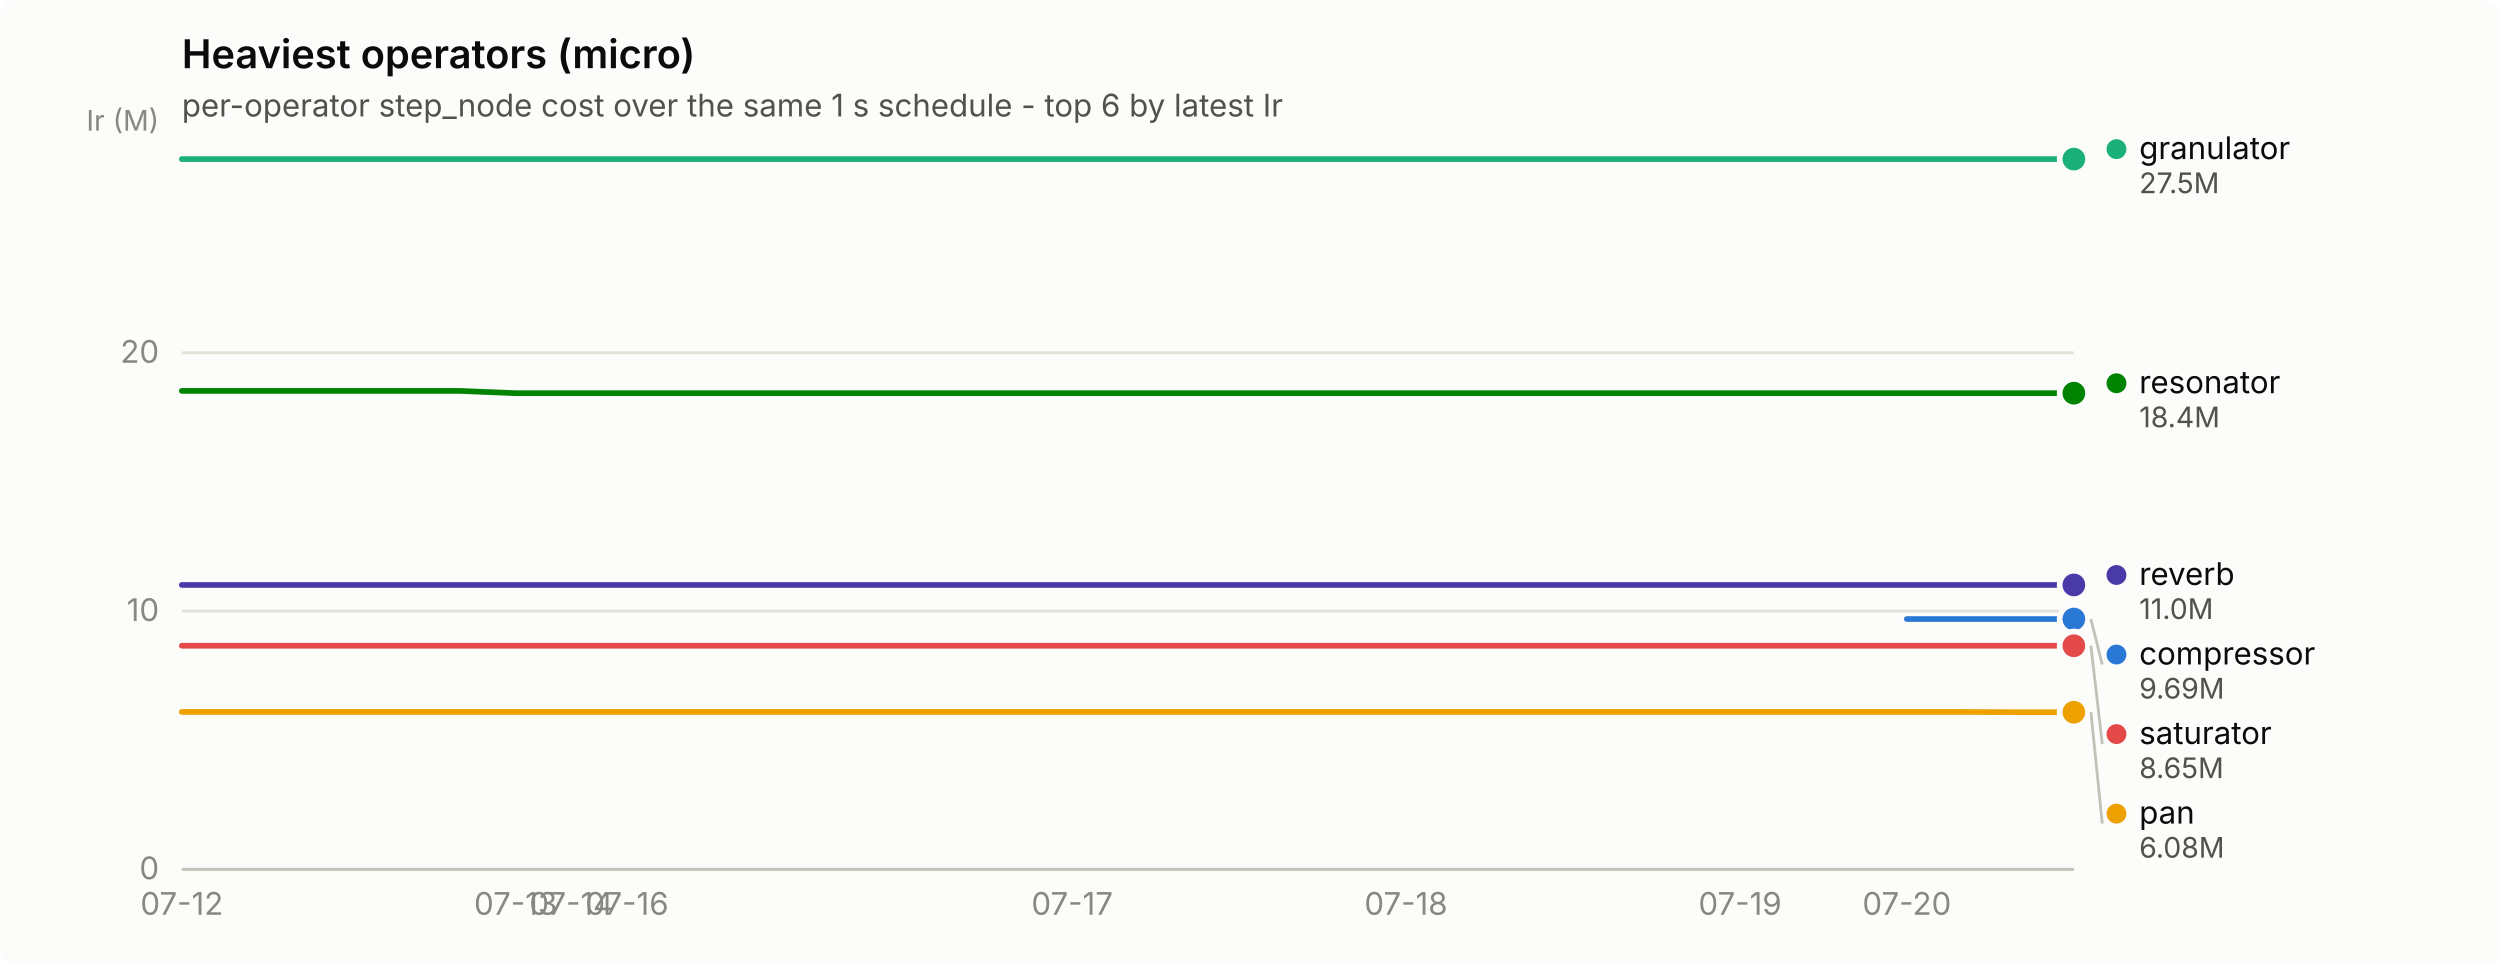
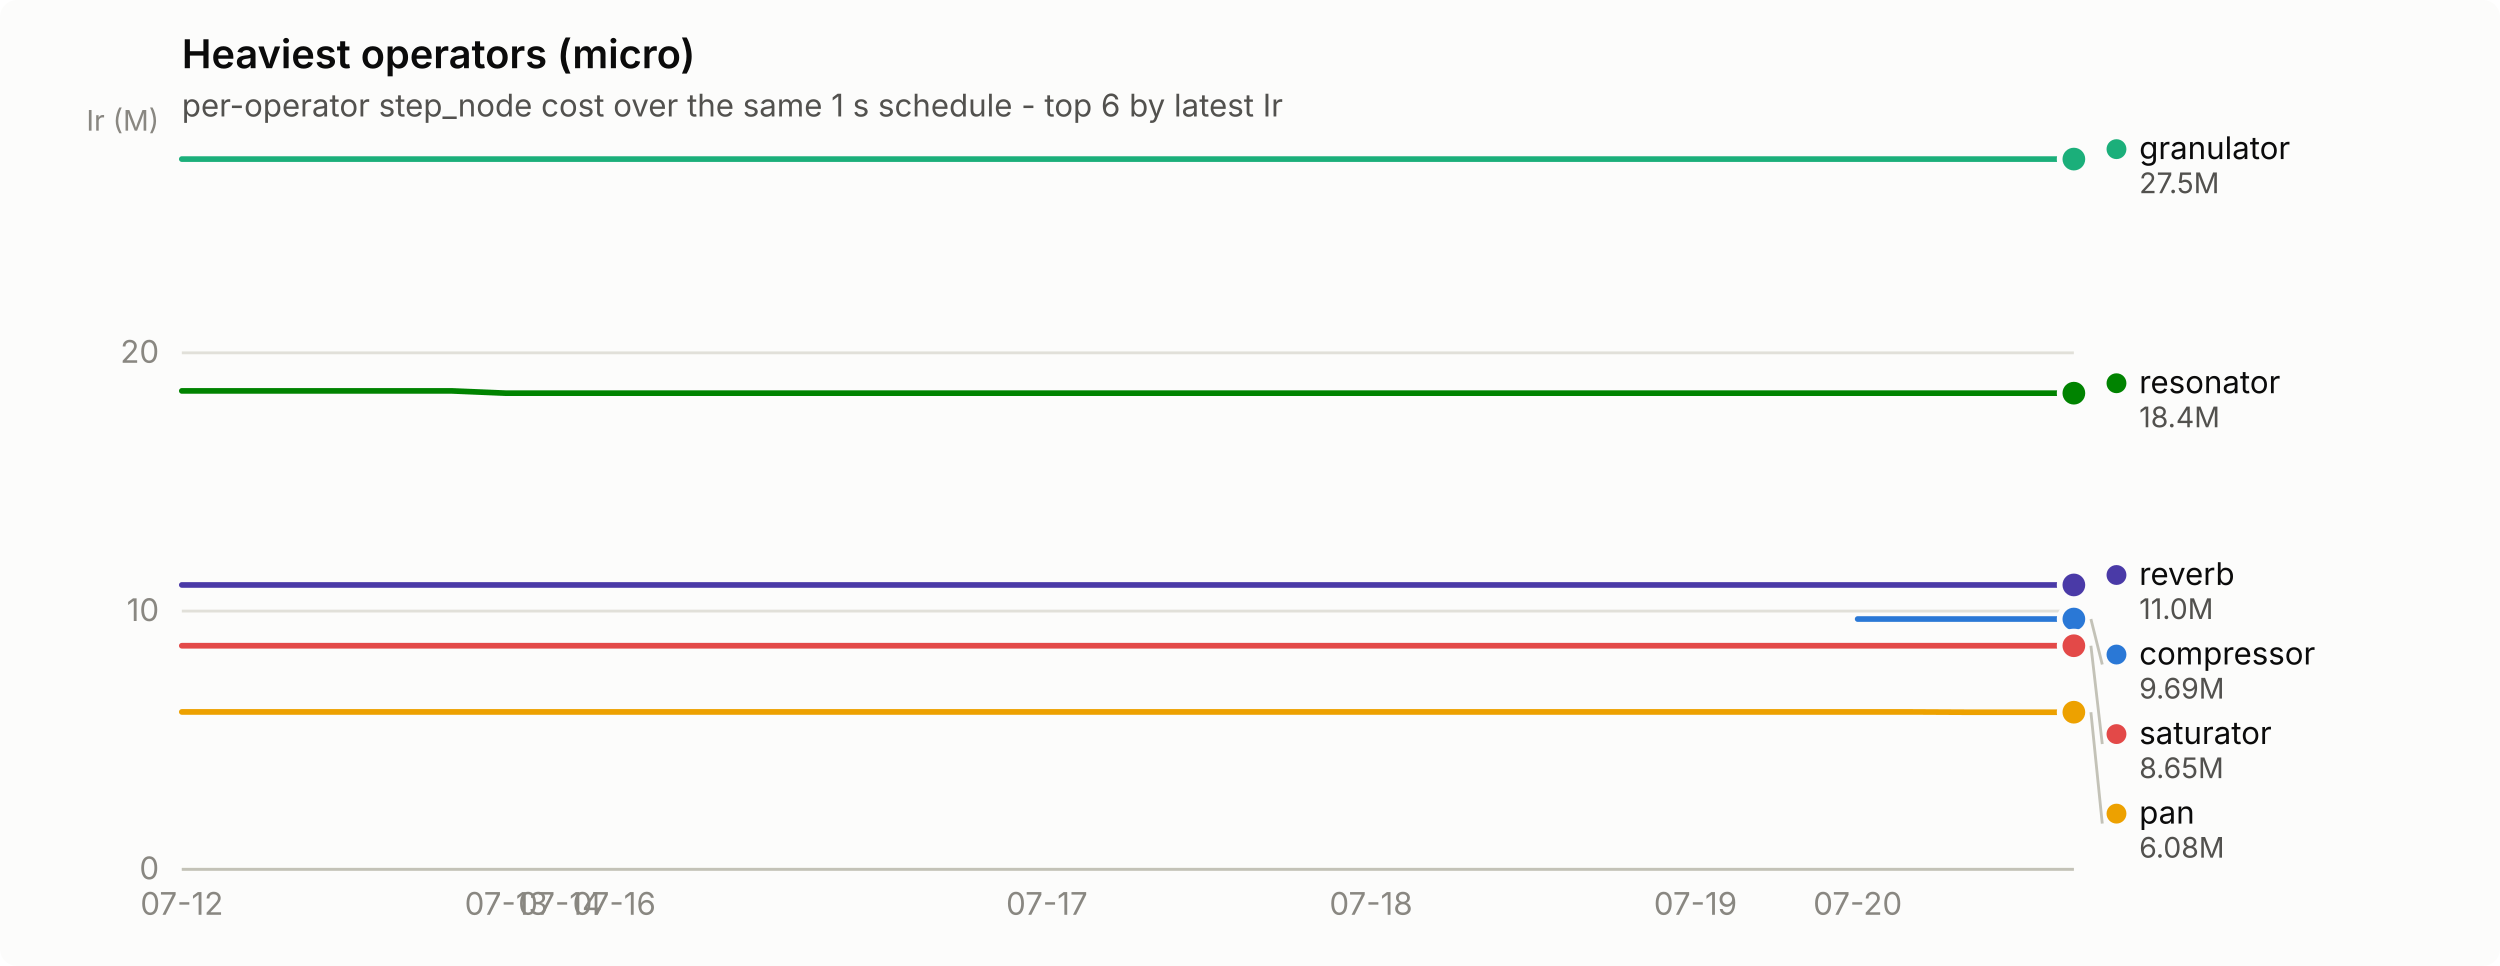
<svg xmlns="http://www.w3.org/2000/svg" width="880" height="340" viewBox="0 0 880 340" role="img" aria-label="Heaviest operators (micro)">
  <rect width="880" height="340" rx="6" fill="#fcfcfb" />
  <text x="64" y="24" font-family="system-ui, -apple-system, &quot;Segoe UI&quot;, sans-serif" font-size="14" font-weight="600" fill="#0b0b0b">Heaviest operators (micro)</text>
  <text x="64" y="41" font-family="system-ui, -apple-system, &quot;Segoe UI&quot;, sans-serif" font-size="11" fill="#52514e">per-operator step_node cost over the same 1 s schedule - top 6 by latest Ir</text>
  <line x1="64" y1="306.0" x2="730" y2="306.0" stroke="#e1e0d9" stroke-width="1" />
  <text x="56" y="309.5" text-anchor="end" font-family="system-ui, -apple-system, &quot;Segoe UI&quot;, sans-serif" font-size="11" style="font-variant-numeric: tabular-nums" fill="#898781">0</text>
  <line x1="64" y1="215.1" x2="730" y2="215.1" stroke="#e1e0d9" stroke-width="1" />
  <text x="56" y="218.6" text-anchor="end" font-family="system-ui, -apple-system, &quot;Segoe UI&quot;, sans-serif" font-size="11" style="font-variant-numeric: tabular-nums" fill="#898781">10</text>
  <line x1="64" y1="124.2" x2="730" y2="124.2" stroke="#e1e0d9" stroke-width="1" />
  <text x="56" y="127.7" text-anchor="end" font-family="system-ui, -apple-system, &quot;Segoe UI&quot;, sans-serif" font-size="11" style="font-variant-numeric: tabular-nums" fill="#898781">20</text>
  <text x="56" y="46" text-anchor="end" font-family="system-ui, -apple-system, &quot;Segoe UI&quot;, sans-serif" font-size="10" fill="#898781">Ir (M)</text>
  <line x1="64" y1="306" x2="730" y2="306" stroke="#c3c2b7" stroke-width="1" />
  <text x="64.0" y="322" text-anchor="middle" font-family="system-ui, -apple-system, &quot;Segoe UI&quot;, sans-serif" font-size="11" style="font-variant-numeric: tabular-nums" fill="#898781">07-12</text>
-   <text x="181.5" y="322" text-anchor="middle" font-family="system-ui, -apple-system, &quot;Segoe UI&quot;, sans-serif" font-size="11" style="font-variant-numeric: tabular-nums" fill="#898781">07-13</text>
-   <text x="201.1" y="322" text-anchor="middle" font-family="system-ui, -apple-system, &quot;Segoe UI&quot;, sans-serif" font-size="11" style="font-variant-numeric: tabular-nums" fill="#898781">07-14</text>
-   <text x="220.7" y="322" text-anchor="middle" font-family="system-ui, -apple-system, &quot;Segoe UI&quot;, sans-serif" font-size="11" style="font-variant-numeric: tabular-nums" fill="#898781">07-16</text>
-   <text x="377.4" y="322" text-anchor="middle" font-family="system-ui, -apple-system, &quot;Segoe UI&quot;, sans-serif" font-size="11" style="font-variant-numeric: tabular-nums" fill="#898781">07-17</text>
-   <text x="494.9" y="322" text-anchor="middle" font-family="system-ui, -apple-system, &quot;Segoe UI&quot;, sans-serif" font-size="11" style="font-variant-numeric: tabular-nums" fill="#898781">07-18</text>
-   <text x="612.5" y="322" text-anchor="middle" font-family="system-ui, -apple-system, &quot;Segoe UI&quot;, sans-serif" font-size="11" style="font-variant-numeric: tabular-nums" fill="#898781">07-19</text>
-   <text x="671.2" y="322" text-anchor="middle" font-family="system-ui, -apple-system, &quot;Segoe UI&quot;, sans-serif" font-size="11" style="font-variant-numeric: tabular-nums" fill="#898781">07-20</text>
-   <path d="M671.2,217.9 L690.8,217.9 L710.4,217.9 L730.0,217.9" fill="none" stroke="#2a78d6" stroke-width="2" stroke-linejoin="round" stroke-linecap="round" />
+   <text x="178.2" y="322" text-anchor="middle" font-family="system-ui, -apple-system, &quot;Segoe UI&quot;, sans-serif" font-size="11" style="font-variant-numeric: tabular-nums" fill="#898781">07-13</text>
+   <text x="197.2" y="322" text-anchor="middle" font-family="system-ui, -apple-system, &quot;Segoe UI&quot;, sans-serif" font-size="11" style="font-variant-numeric: tabular-nums" fill="#898781">07-14</text>
+   <text x="216.2" y="322" text-anchor="middle" font-family="system-ui, -apple-system, &quot;Segoe UI&quot;, sans-serif" font-size="11" style="font-variant-numeric: tabular-nums" fill="#898781">07-16</text>
+   <text x="368.5" y="322" text-anchor="middle" font-family="system-ui, -apple-system, &quot;Segoe UI&quot;, sans-serif" font-size="11" style="font-variant-numeric: tabular-nums" fill="#898781">07-17</text>
+   <text x="482.6" y="322" text-anchor="middle" font-family="system-ui, -apple-system, &quot;Segoe UI&quot;, sans-serif" font-size="11" style="font-variant-numeric: tabular-nums" fill="#898781">07-18</text>
+   <text x="596.8" y="322" text-anchor="middle" font-family="system-ui, -apple-system, &quot;Segoe UI&quot;, sans-serif" font-size="11" style="font-variant-numeric: tabular-nums" fill="#898781">07-19</text>
+   <text x="653.9" y="322" text-anchor="middle" font-family="system-ui, -apple-system, &quot;Segoe UI&quot;, sans-serif" font-size="11" style="font-variant-numeric: tabular-nums" fill="#898781">07-20</text>
+   <path d="M653.9,217.9 L672.9,217.9 L691.9,217.9 L711.0,217.9 L730.0,217.9" fill="none" stroke="#2a78d6" stroke-width="2" stroke-linejoin="round" stroke-linecap="round" />
  <circle cx="730.0" cy="217.9" r="6" fill="#fcfcfb" />
  <circle cx="730.0" cy="217.9" r="4" fill="#2a78d6" />
-   <path d="M64.0,56.0 L83.6,56.0 L103.2,56.0 L122.8,56.0 L142.4,56.0 L161.9,56.0 L181.5,56.0 L201.1,56.0 L220.7,56.0 L240.3,56.0 L259.9,56.0 L279.5,56.0 L299.1,56.0 L318.6,56.0 L338.2,56.0 L357.8,56.0 L377.4,56.0 L397.0,56.0 L416.6,56.0 L436.2,56.0 L455.8,56.0 L475.4,56.0 L494.9,56.0 L514.5,56.0 L534.1,56.0 L553.7,56.0 L573.3,56.0 L592.9,56.0 L612.5,56.0 L632.1,56.0 L651.6,56.0 L671.2,56.0 L690.8,56.0 L710.4,56.0 L730.0,56.0" fill="none" stroke="#1baf7a" stroke-width="2" stroke-linejoin="round" stroke-linecap="round" />
+   <path d="M64.0,56.0 L83.0,56.0 L102.1,56.0 L121.1,56.0 L140.1,56.0 L159.1,56.0 L178.2,56.0 L197.2,56.0 L216.2,56.0 L235.3,56.0 L254.3,56.0 L273.3,56.0 L292.3,56.0 L311.4,56.0 L330.4,56.0 L349.4,56.0 L368.5,56.0 L387.5,56.0 L406.5,56.0 L425.5,56.0 L444.6,56.0 L463.6,56.0 L482.6,56.0 L501.7,56.0 L520.7,56.0 L539.7,56.0 L558.7,56.0 L577.8,56.0 L596.8,56.0 L615.8,56.0 L634.9,56.0 L653.9,56.0 L672.9,56.0 L691.9,56.0 L711.0,56.0 L730.0,56.0" fill="none" stroke="#1baf7a" stroke-width="2" stroke-linejoin="round" stroke-linecap="round" />
  <circle cx="730.0" cy="56.0" r="6" fill="#fcfcfb" />
  <circle cx="730.0" cy="56.0" r="4" fill="#1baf7a" />
-   <path d="M64.0,250.6 L83.6,250.6 L103.2,250.6 L122.8,250.6 L142.4,250.6 L161.9,250.6 L181.5,250.6 L201.1,250.6 L220.7,250.6 L240.3,250.6 L259.9,250.6 L279.5,250.6 L299.1,250.6 L318.6,250.6 L338.2,250.6 L357.8,250.6 L377.4,250.6 L397.0,250.6 L416.6,250.6 L436.2,250.6 L455.8,250.6 L475.4,250.6 L494.9,250.6 L514.5,250.6 L534.1,250.6 L553.7,250.6 L573.3,250.6 L592.9,250.6 L612.5,250.6 L632.1,250.6 L651.6,250.6 L671.2,250.6 L690.8,250.6 L710.4,250.7 L730.0,250.7" fill="none" stroke="#eda100" stroke-width="2" stroke-linejoin="round" stroke-linecap="round" />
+   <path d="M64.0,250.6 L83.0,250.6 L102.1,250.6 L121.1,250.6 L140.1,250.6 L159.1,250.6 L178.2,250.6 L197.2,250.6 L216.2,250.6 L235.3,250.6 L254.3,250.6 L273.3,250.6 L292.3,250.6 L311.4,250.6 L330.4,250.6 L349.4,250.6 L368.5,250.6 L387.5,250.6 L406.5,250.6 L425.5,250.6 L444.6,250.6 L463.6,250.6 L482.6,250.6 L501.7,250.6 L520.7,250.6 L539.7,250.6 L558.7,250.6 L577.8,250.6 L596.8,250.6 L615.8,250.6 L634.9,250.6 L653.9,250.6 L672.9,250.6 L691.9,250.7 L711.0,250.7 L730.0,250.7" fill="none" stroke="#eda100" stroke-width="2" stroke-linejoin="round" stroke-linecap="round" />
  <circle cx="730.0" cy="250.7" r="6" fill="#fcfcfb" />
  <circle cx="730.0" cy="250.7" r="4" fill="#eda100" />
-   <path d="M64.0,137.6 L83.6,137.6 L103.2,137.6 L122.8,137.6 L142.4,137.6 L161.9,137.6 L181.5,138.4 L201.1,138.4 L220.7,138.4 L240.3,138.4 L259.9,138.4 L279.5,138.4 L299.1,138.4 L318.6,138.4 L338.2,138.4 L357.8,138.4 L377.4,138.4 L397.0,138.4 L416.6,138.4 L436.2,138.4 L455.8,138.4 L475.4,138.4 L494.9,138.4 L514.5,138.4 L534.1,138.4 L553.7,138.4 L573.3,138.4 L592.9,138.4 L612.5,138.4 L632.1,138.4 L651.6,138.4 L671.2,138.4 L690.8,138.4 L710.4,138.4 L730.0,138.4" fill="none" stroke="#008300" stroke-width="2" stroke-linejoin="round" stroke-linecap="round" />
+   <path d="M64.0,137.6 L83.0,137.6 L102.1,137.6 L121.1,137.6 L140.1,137.6 L159.1,137.6 L178.2,138.4 L197.2,138.4 L216.2,138.4 L235.3,138.4 L254.3,138.4 L273.3,138.4 L292.3,138.4 L311.4,138.4 L330.4,138.4 L349.4,138.4 L368.5,138.4 L387.5,138.4 L406.5,138.4 L425.5,138.4 L444.6,138.4 L463.6,138.4 L482.6,138.4 L501.7,138.4 L520.7,138.4 L539.7,138.4 L558.7,138.4 L577.8,138.4 L596.8,138.4 L615.8,138.4 L634.9,138.4 L653.9,138.4 L672.9,138.4 L691.9,138.4 L711.0,138.4 L730.0,138.4" fill="none" stroke="#008300" stroke-width="2" stroke-linejoin="round" stroke-linecap="round" />
  <circle cx="730.0" cy="138.4" r="6" fill="#fcfcfb" />
  <circle cx="730.0" cy="138.4" r="4" fill="#008300" />
-   <path d="M64.0,205.9 L83.6,205.9 L103.2,205.9 L122.8,205.9 L142.4,205.9 L161.9,205.9 L181.5,205.9 L201.1,205.9 L220.7,205.9 L240.3,205.9 L259.9,205.9 L279.5,205.9 L299.1,205.9 L318.6,205.9 L338.2,205.9 L357.8,205.9 L377.4,205.9 L397.0,205.9 L416.6,205.9 L436.2,205.9 L455.8,205.9 L475.4,205.9 L494.9,205.9 L514.5,205.9 L534.1,205.9 L553.7,205.9 L573.3,205.9 L592.9,205.9 L612.5,205.9 L632.1,205.9 L651.6,205.9 L671.2,205.9 L690.8,205.9 L710.4,205.9 L730.0,205.9" fill="none" stroke="#4a3aa7" stroke-width="2" stroke-linejoin="round" stroke-linecap="round" />
+   <path d="M64.0,205.9 L83.0,205.9 L102.1,205.9 L121.1,205.9 L140.1,205.9 L159.1,205.9 L178.2,205.9 L197.2,205.9 L216.2,205.9 L235.3,205.9 L254.3,205.9 L273.3,205.9 L292.3,205.9 L311.4,205.9 L330.4,205.9 L349.4,205.9 L368.5,205.9 L387.5,205.9 L406.5,205.9 L425.5,205.9 L444.6,205.9 L463.6,205.9 L482.6,205.9 L501.7,205.9 L520.7,205.9 L539.7,205.9 L558.7,205.9 L577.8,205.9 L596.8,205.9 L615.8,205.9 L634.9,205.9 L653.9,205.9 L672.9,205.9 L691.9,205.9 L711.0,205.9 L730.0,205.9" fill="none" stroke="#4a3aa7" stroke-width="2" stroke-linejoin="round" stroke-linecap="round" />
  <circle cx="730.0" cy="205.9" r="6" fill="#fcfcfb" />
  <circle cx="730.0" cy="205.9" r="4" fill="#4a3aa7" />
-   <path d="M64.0,227.3 L83.6,227.3 L103.2,227.3 L122.8,227.3 L142.4,227.3 L161.9,227.3 L181.5,227.3 L201.1,227.3 L220.7,227.3 L240.3,227.3 L259.9,227.3 L279.5,227.3 L299.1,227.3 L318.6,227.3 L338.2,227.3 L357.8,227.3 L377.4,227.3 L397.0,227.3 L416.6,227.3 L436.2,227.3 L455.8,227.3 L475.4,227.3 L494.9,227.3 L514.5,227.3 L534.1,227.3 L553.7,227.3 L573.3,227.3 L592.9,227.3 L612.5,227.3 L632.1,227.3 L651.6,227.3 L671.2,227.3 L690.8,227.3 L710.4,227.3 L730.0,227.3" fill="none" stroke="#e34948" stroke-width="2" stroke-linejoin="round" stroke-linecap="round" />
+   <path d="M64.0,227.3 L83.0,227.3 L102.1,227.3 L121.1,227.3 L140.1,227.3 L159.1,227.3 L178.2,227.3 L197.2,227.3 L216.2,227.3 L235.3,227.3 L254.3,227.3 L273.3,227.3 L292.3,227.3 L311.4,227.3 L330.4,227.3 L349.4,227.3 L368.5,227.3 L387.5,227.3 L406.5,227.3 L425.5,227.3 L444.6,227.3 L463.6,227.3 L482.6,227.3 L501.7,227.3 L520.7,227.3 L539.7,227.3 L558.7,227.3 L577.8,227.3 L596.8,227.3 L615.8,227.3 L634.9,227.3 L653.9,227.3 L672.9,227.3 L691.9,227.3 L711.0,227.3 L730.0,227.3" fill="none" stroke="#e34948" stroke-width="2" stroke-linejoin="round" stroke-linecap="round" />
  <circle cx="730.0" cy="227.3" r="6" fill="#fcfcfb" />
  <circle cx="730.0" cy="227.3" r="4" fill="#e34948" />
  <circle cx="745.0" cy="52.5" r="3.5" fill="#1baf7a" />
  <text x="753.0" y="56.0" font-family="system-ui, -apple-system, &quot;Segoe UI&quot;, sans-serif" font-size="11" fill="#0b0b0b">granulator</text>
  <text x="753.0" y="68.0" font-family="system-ui, -apple-system, &quot;Segoe UI&quot;, sans-serif" font-size="10" style="font-variant-numeric: tabular-nums" fill="#52514e">27.5M</text>
  <circle cx="745.0" cy="134.9" r="3.5" fill="#008300" />
  <text x="753.0" y="138.4" font-family="system-ui, -apple-system, &quot;Segoe UI&quot;, sans-serif" font-size="11" fill="#0b0b0b">resonator</text>
  <text x="753.0" y="150.4" font-family="system-ui, -apple-system, &quot;Segoe UI&quot;, sans-serif" font-size="10" style="font-variant-numeric: tabular-nums" fill="#52514e">18.4M</text>
  <circle cx="745.0" cy="202.4" r="3.5" fill="#4a3aa7" />
  <text x="753.0" y="205.9" font-family="system-ui, -apple-system, &quot;Segoe UI&quot;, sans-serif" font-size="11" fill="#0b0b0b">reverb</text>
  <text x="753.0" y="217.9" font-family="system-ui, -apple-system, &quot;Segoe UI&quot;, sans-serif" font-size="10" style="font-variant-numeric: tabular-nums" fill="#52514e">11.0M</text>
  <line x1="736.0" y1="217.9" x2="740.0" y2="233.9" stroke="#c3c2b7" stroke-width="1" />
  <circle cx="745.0" cy="230.4" r="3.5" fill="#2a78d6" />
  <text x="753.0" y="233.9" font-family="system-ui, -apple-system, &quot;Segoe UI&quot;, sans-serif" font-size="11" fill="#0b0b0b">compressor</text>
  <text x="753.0" y="245.9" font-family="system-ui, -apple-system, &quot;Segoe UI&quot;, sans-serif" font-size="10" style="font-variant-numeric: tabular-nums" fill="#52514e">9.69M</text>
  <line x1="736.0" y1="227.3" x2="740.0" y2="261.9" stroke="#c3c2b7" stroke-width="1" />
  <circle cx="745.0" cy="258.4" r="3.5" fill="#e34948" />
  <text x="753.0" y="261.9" font-family="system-ui, -apple-system, &quot;Segoe UI&quot;, sans-serif" font-size="11" fill="#0b0b0b">saturator</text>
  <text x="753.0" y="273.9" font-family="system-ui, -apple-system, &quot;Segoe UI&quot;, sans-serif" font-size="10" style="font-variant-numeric: tabular-nums" fill="#52514e">8.65M</text>
  <line x1="736.0" y1="250.7" x2="740.0" y2="289.9" stroke="#c3c2b7" stroke-width="1" />
  <circle cx="745.0" cy="286.4" r="3.5" fill="#eda100" />
  <text x="753.0" y="289.9" font-family="system-ui, -apple-system, &quot;Segoe UI&quot;, sans-serif" font-size="11" fill="#0b0b0b">pan</text>
  <text x="753.0" y="301.9" font-family="system-ui, -apple-system, &quot;Segoe UI&quot;, sans-serif" font-size="10" style="font-variant-numeric: tabular-nums" fill="#52514e">6.08M</text>
</svg>
